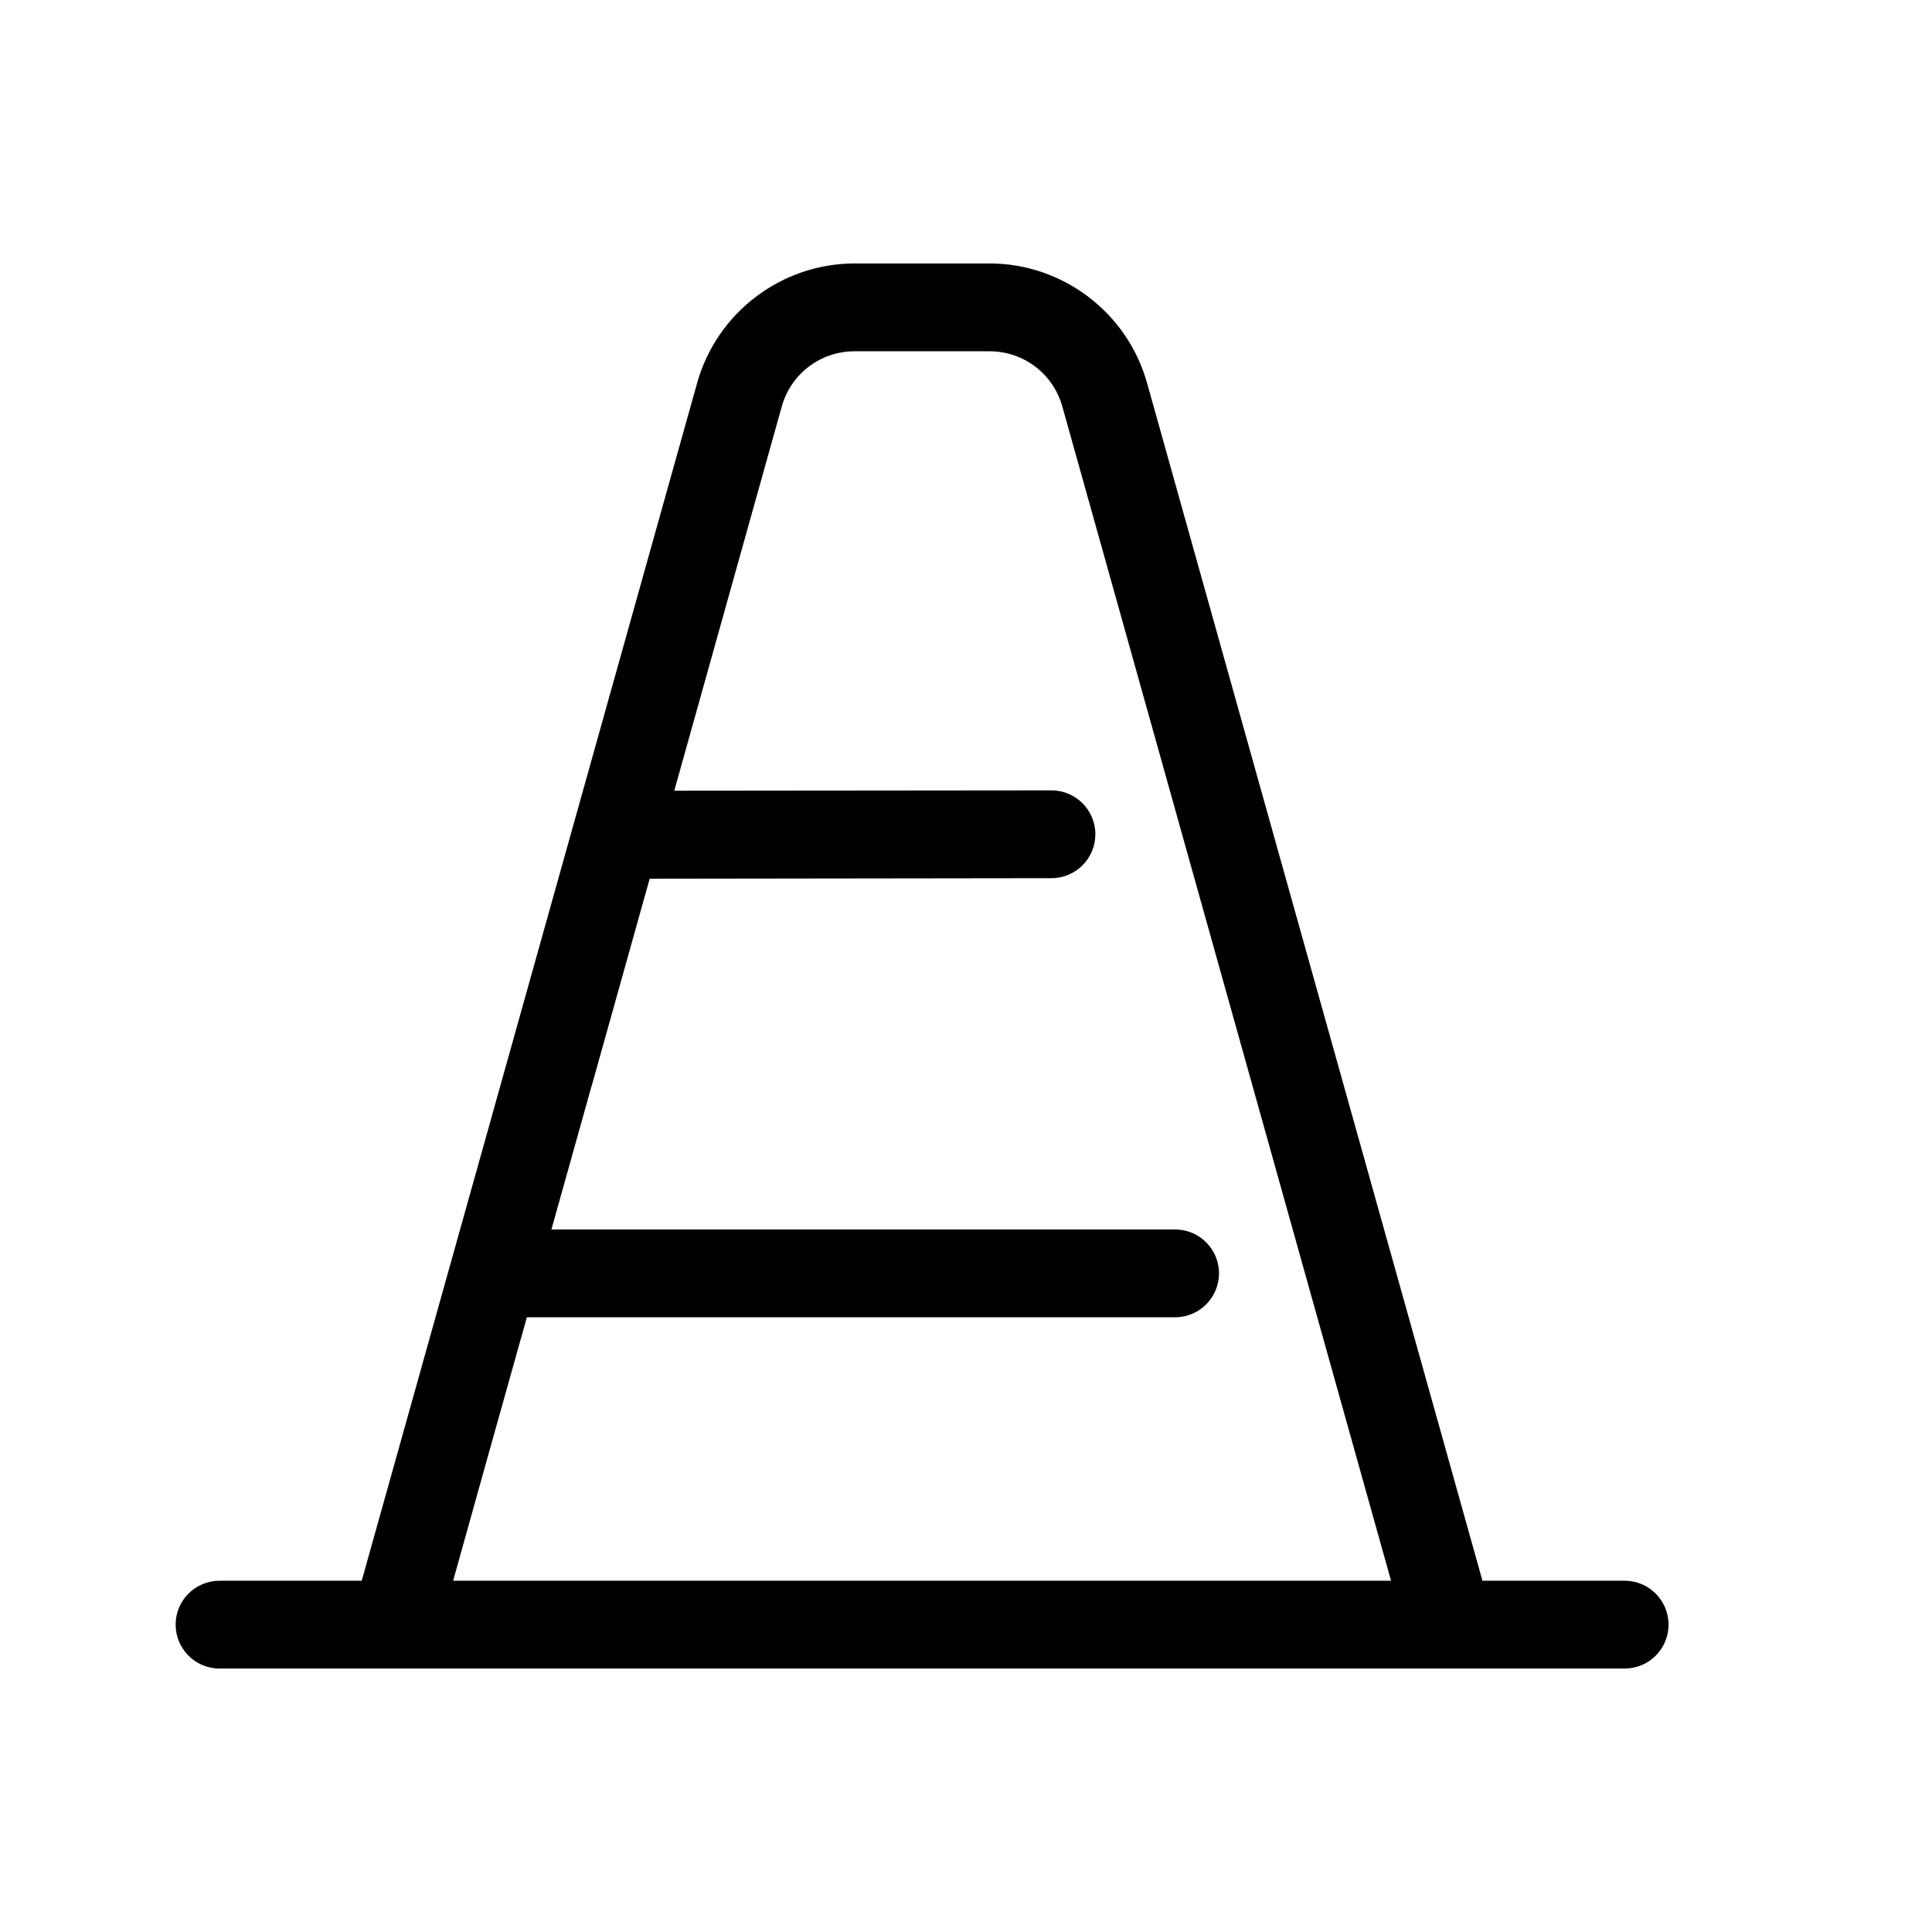
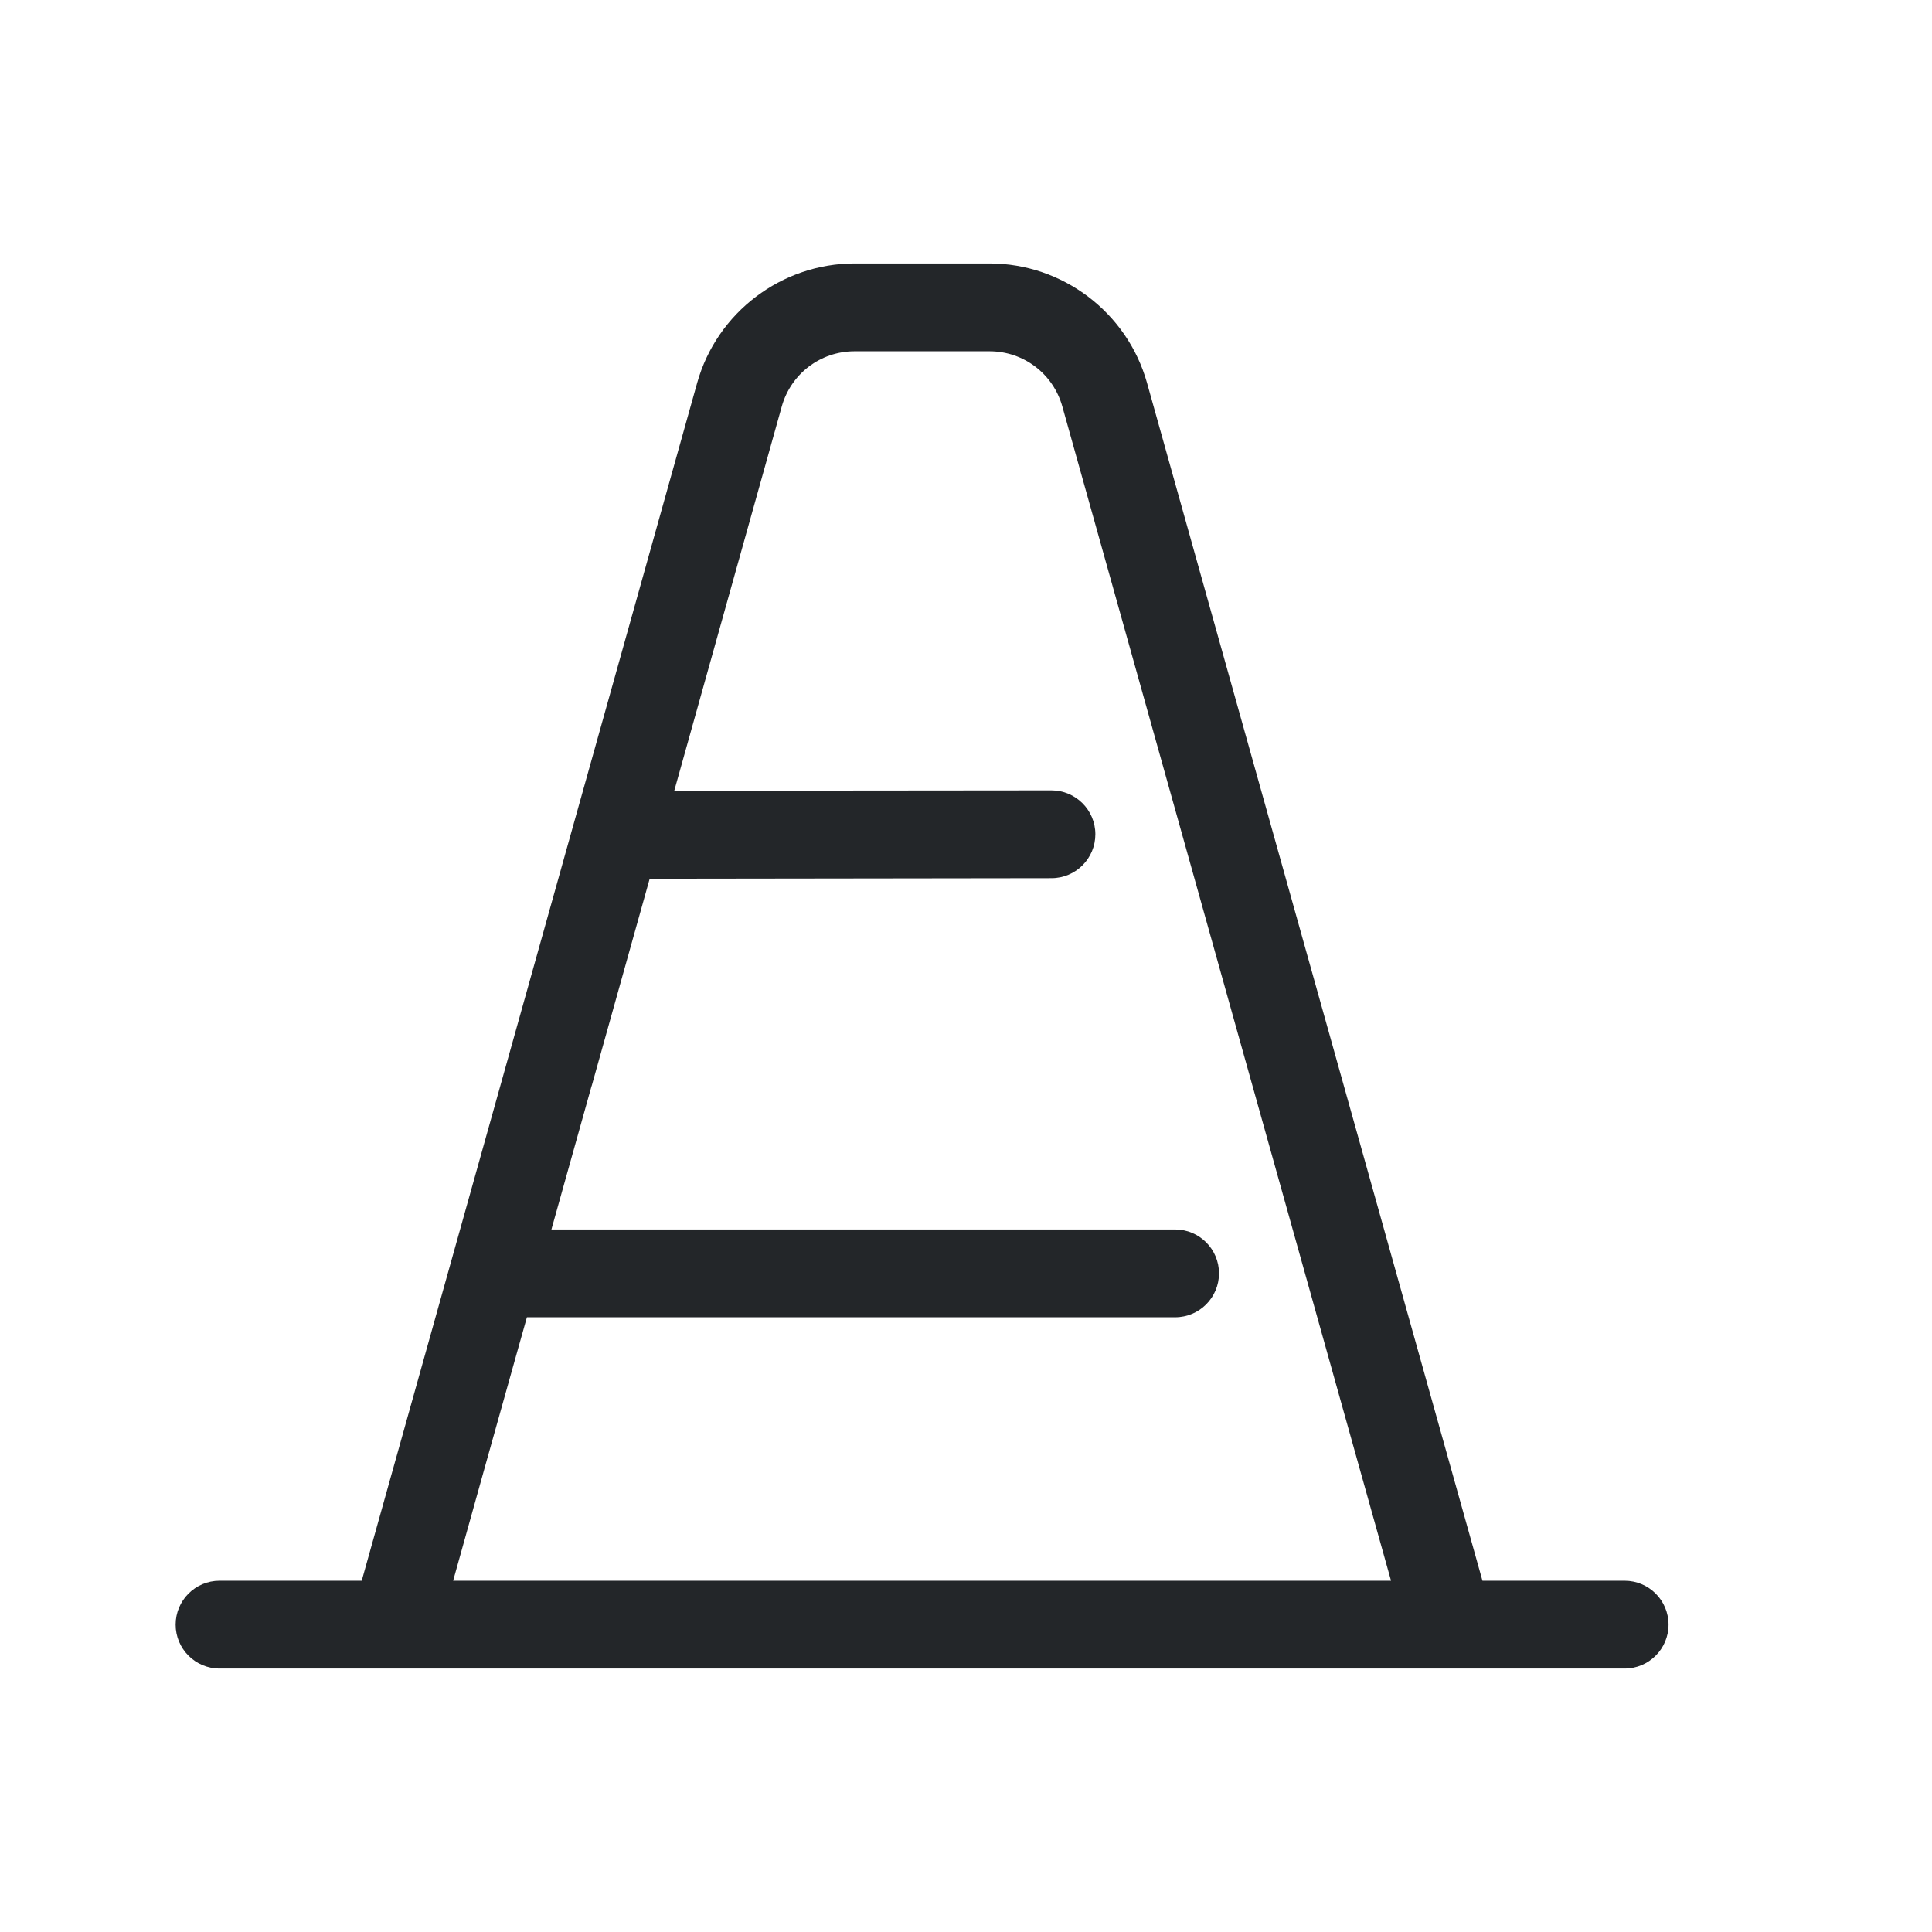
<svg xmlns="http://www.w3.org/2000/svg" height="22" width="22" version="1.1" id="svg1">
  <defs id="defs1">
    <style type="text/css" id="current-color-scheme">
            .ColorScheme-Text {
                color:#232629;
            }
        </style>
  </defs>
-   <path id="path19" style="fill:currentColor" d="M 9.732,3 C 8.9,3 8.164,3.558 7.939,4.359 L 4.119,18 H 2.5 C 2.224,18 2,18.224 2,18.5 2,18.776 2.224,19 2.5,19 h 16 C 18.776,19 19,18.776 19,18.5 19,18.224 18.776,18 18.5,18 H 16.881 L 13.061,4.359 C 12.836,3.558 12.1,3 11.268,3 Z m 0,1 h 1.535 c 0.388,0 0.725,0.255 0.83,0.629 L 15.84,18 H 5.16 L 5.533,16.664 5.9,15.355 6,15 h 7.381 c 0.276,0 0.5,-0.224 0.5,-0.5 0,-0.276 -0.224,-0.5 -0.5,-0.5 H 6.279 l 0.455,-1.625 0.002,-0.006 c 0.001,-0.004 0.003,-0.008 0.004,-0.012 L 7.398,10.006 11.973,10 c 0.277,10e-7 0.501,-0.225 0.5,-0.502 C 12.472,9.223 12.248,9 11.973,9 L 7.678,9.004 8.902,4.629 C 9.007,4.255 9.344,4 9.732,4 Z" />
+   <path id="path19" style="fill:currentColor" class="ColorScheme-Text" d="M 9.732,3 C 8.9,3 8.164,3.558 7.939,4.359 L 4.119,18 H 2.5 C 2.224,18 2,18.224 2,18.5 2,18.776 2.224,19 2.5,19 h 16 C 18.776,19 19,18.776 19,18.5 19,18.224 18.776,18 18.5,18 H 16.881 L 13.061,4.359 C 12.836,3.558 12.1,3 11.268,3 Z m 0,1 h 1.535 c 0.388,0 0.725,0.255 0.83,0.629 L 15.84,18 H 5.16 L 5.533,16.664 5.9,15.355 6,15 h 7.381 c 0.276,0 0.5,-0.224 0.5,-0.5 0,-0.276 -0.224,-0.5 -0.5,-0.5 H 6.279 l 0.455,-1.625 0.002,-0.006 c 0.001,-0.004 0.003,-0.008 0.004,-0.012 L 7.398,10.006 11.973,10 c 0.277,10e-7 0.501,-0.225 0.5,-0.502 C 12.472,9.223 12.248,9 11.973,9 L 7.678,9.004 8.902,4.629 C 9.007,4.255 9.344,4 9.732,4 Z" />
</svg>
